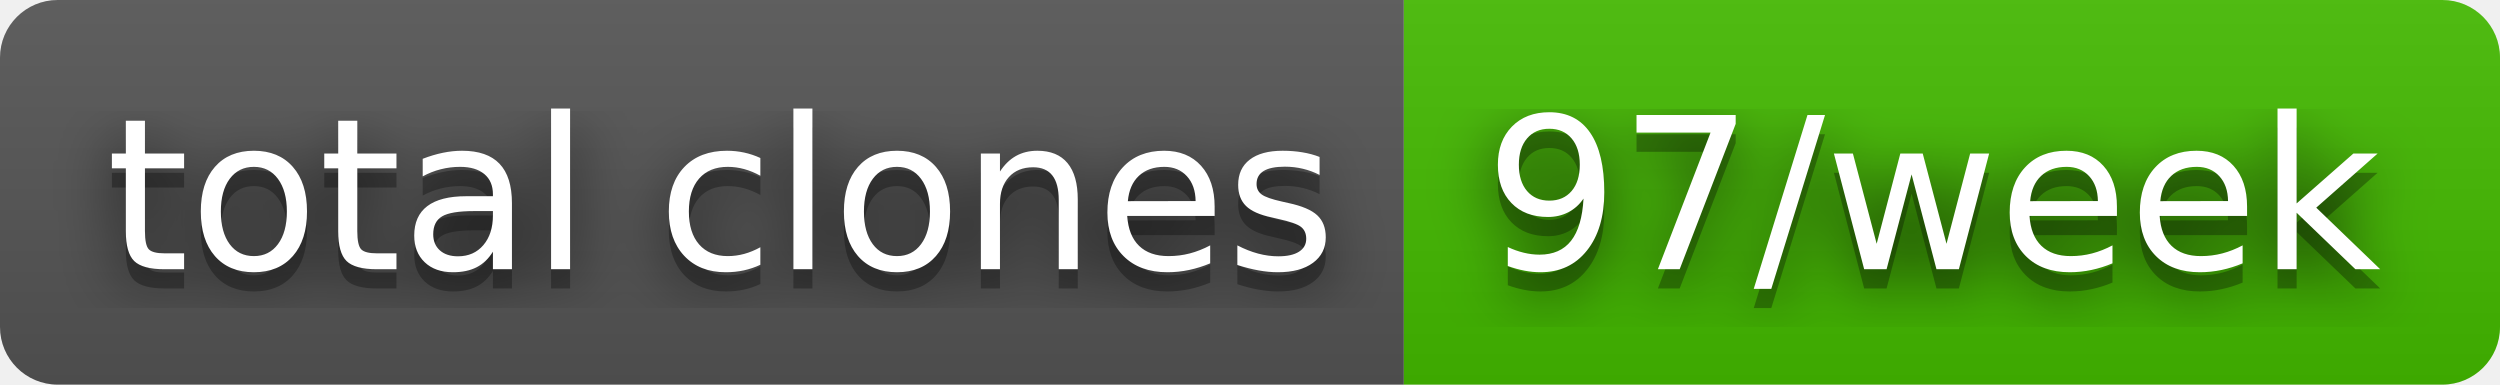
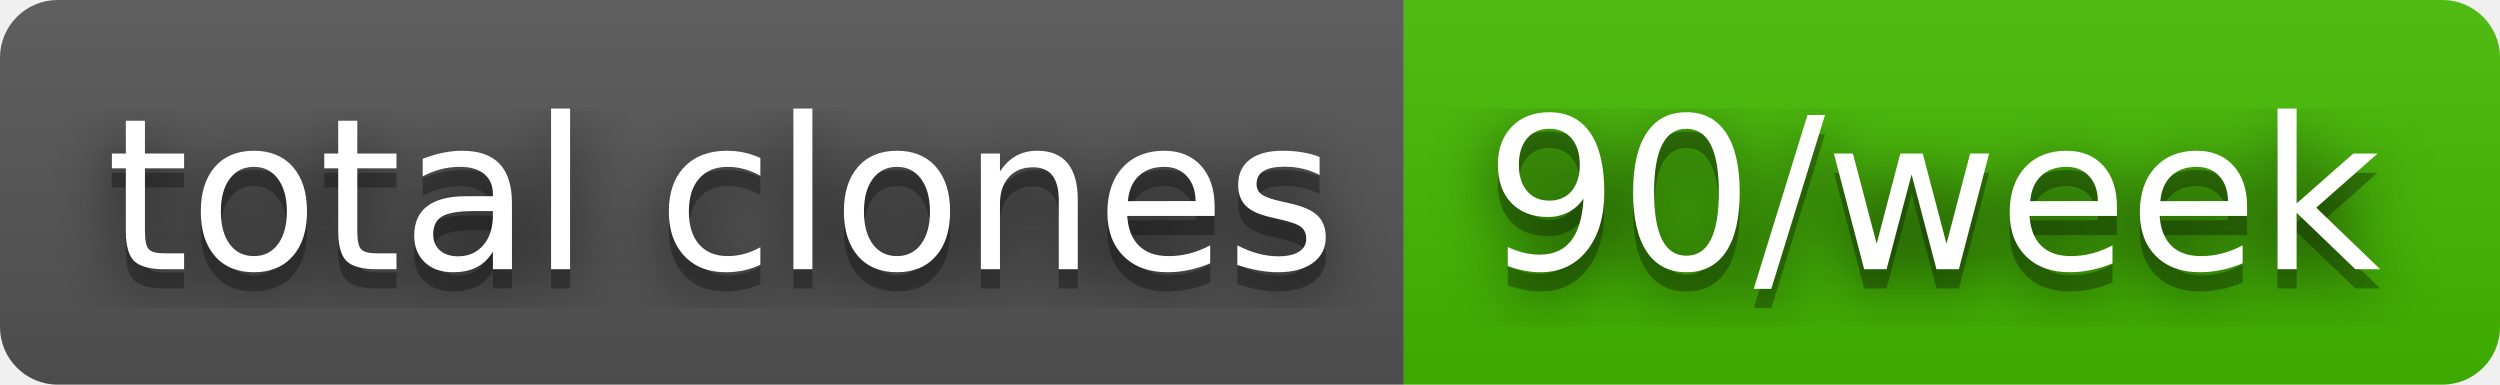
- <svg xmlns="http://www.w3.org/2000/svg" width="130" height="20" role="img" aria-label="total clones: 97/week">
+ <svg xmlns="http://www.w3.org/2000/svg" width="130" height="20" role="img" aria-label="total clones: 90/week">
  <filter id="blur">
    <feGaussianBlur stdDeviation="16" />
  </filter>
  <linearGradient id="s" x2="0" y2="100%">
    <stop offset="0" stop-color="#bbb" stop-opacity=".1" />
    <stop offset="1" stop-opacity=".1" />
  </linearGradient>
  <clipPath id="r">
    <rect width="130" height="20" rx="3" />
  </clipPath>
  <g clip-path="url(#r)">
    <rect width="73" height="20" fill="#555" />
    <rect x="73" width="57" height="20" fill="#4b0" />
    <rect width="130" height="20" fill="url(#s)" />
  </g>
  <g fill="#fff" text-anchor="middle" font-family="Verdana,Geneva,DejaVu Sans,sans-serif" text-rendering="geometricPrecision" font-size="110">
    <g transform="scale(.1)">
      <g aria-hidden="true" fill="#010101">
        <text x="375" y="150" fill-opacity=".8" filter="url(#blur)" textLength="630">total clones</text>
        <text x="375" y="150" fill-opacity=".3" textLength="630">total clones</text>
      </g>
      <text x="375" y="140" textLength="630">total clones</text>
    </g>
    <g transform="scale(.1)">
      <g aria-hidden="true" fill="#010101">
-         <text x="1005" y="150" fill-opacity=".8" filter="url(#blur)" textLength="470">97/week</text>
-         <text x="1005" y="150" fill-opacity=".3" textLength="470">97/week</text>
+         <text x="1005" y="150" fill-opacity=".8" filter="url(#blur)" textLength="470">90/week</text>
+         <text x="1005" y="150" fill-opacity=".3" textLength="470">90/week</text>
      </g>
-       <text x="1005" y="140" textLength="470">97/week</text>
+       <text x="1005" y="140" textLength="470">90/week</text>
    </g>
  </g>
</svg>
